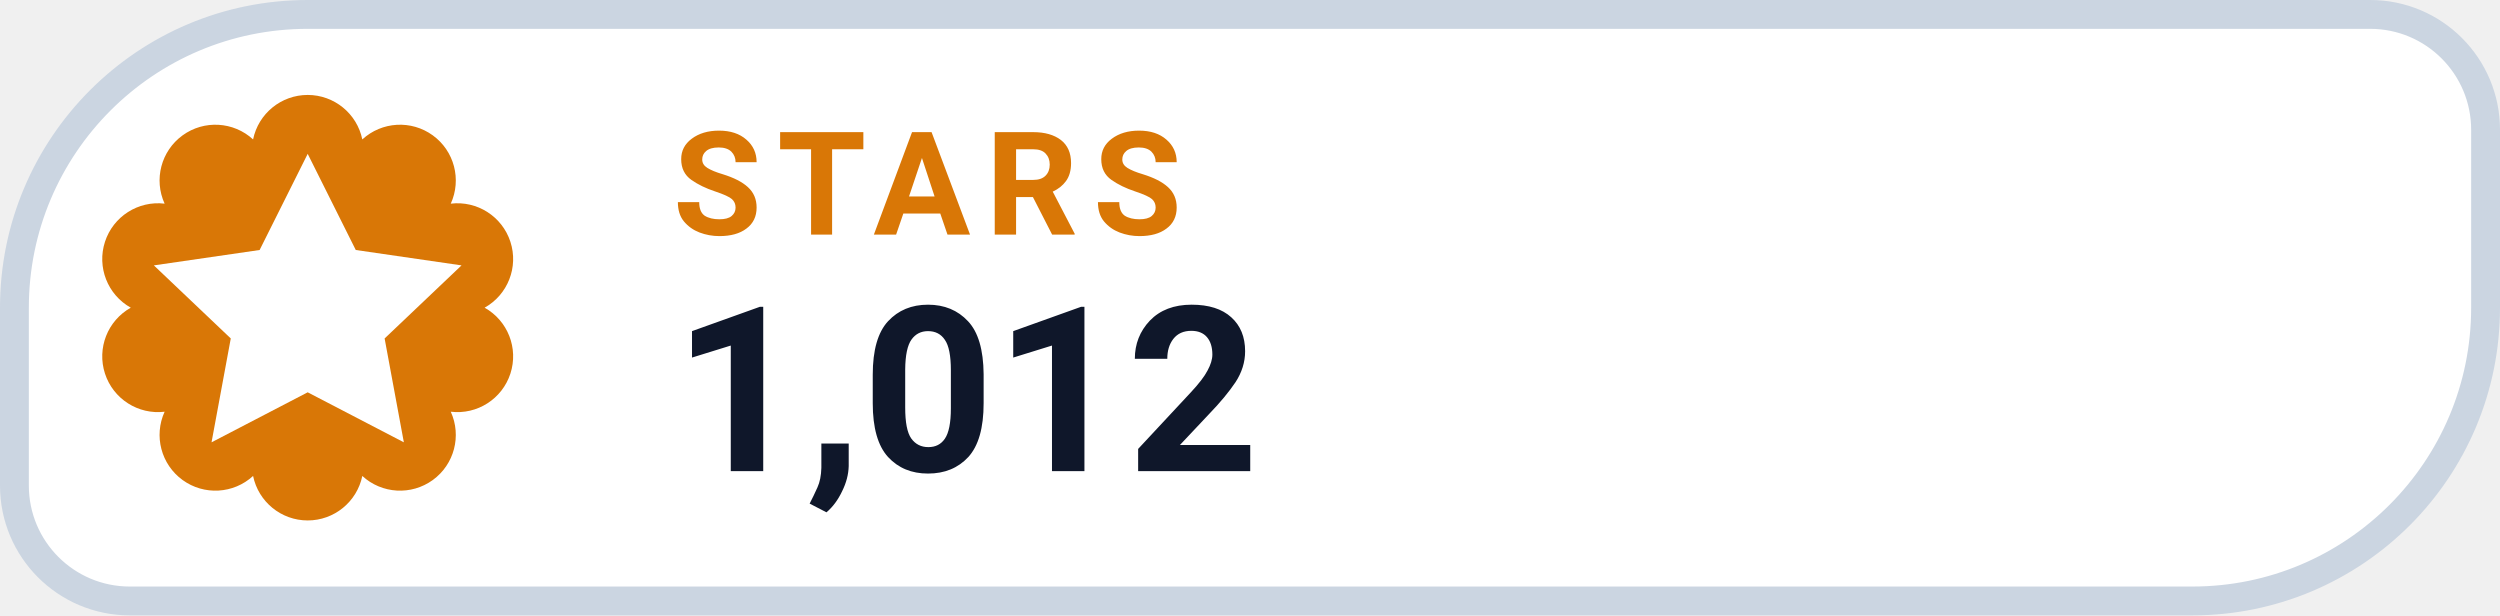
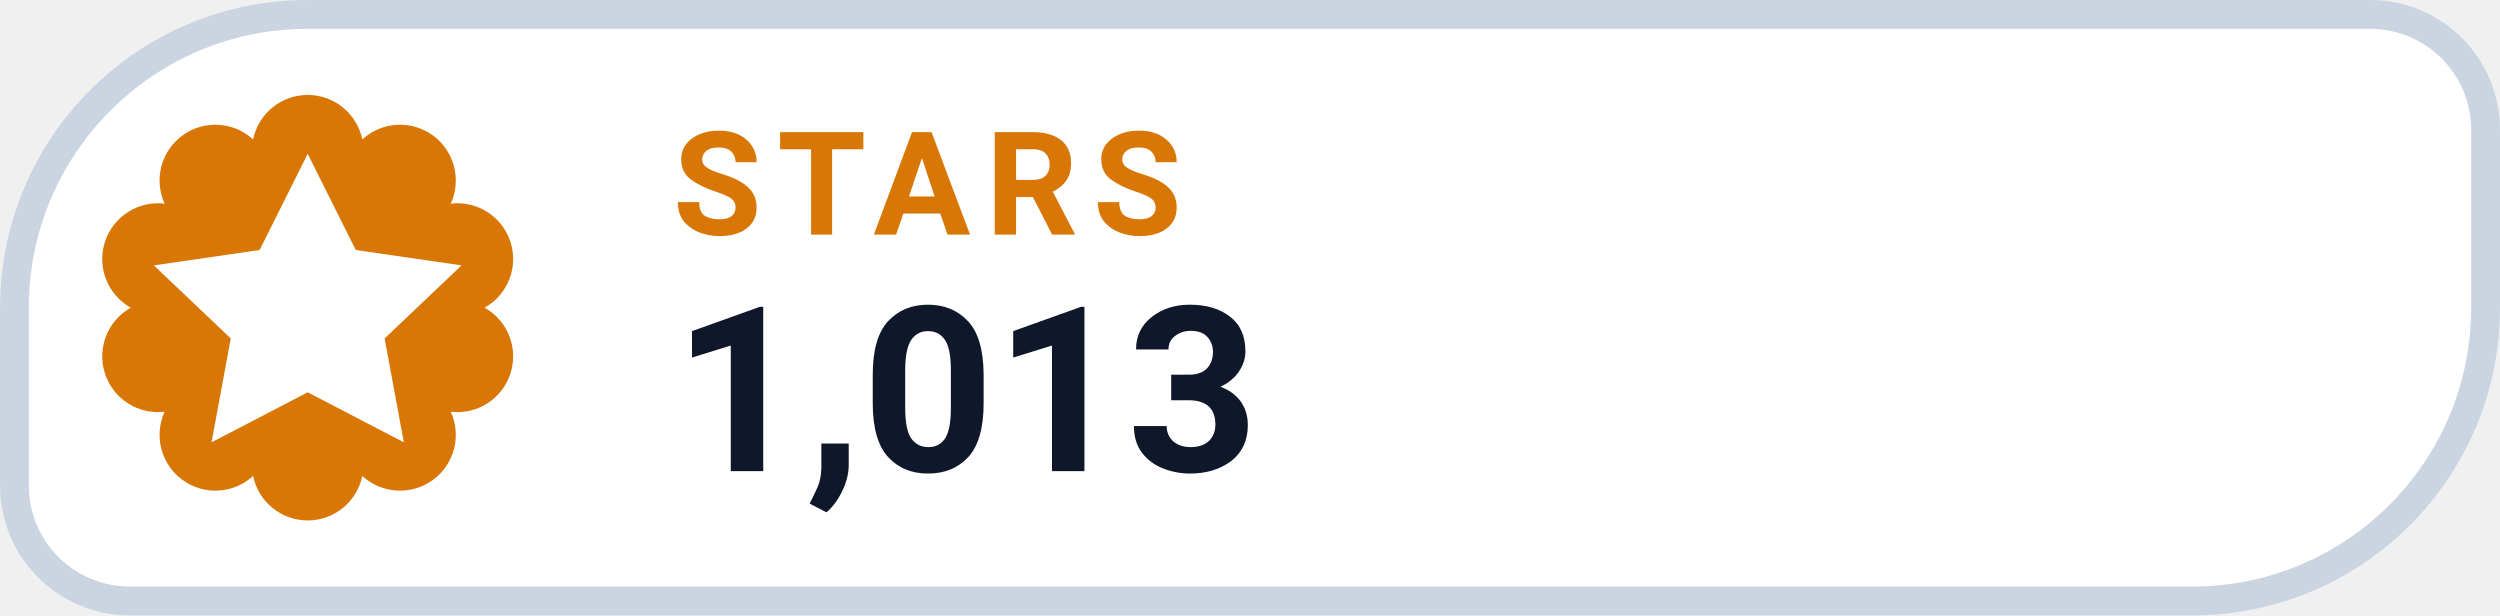
- <svg xmlns="http://www.w3.org/2000/svg" width="130" height="32" viewBox="0 0 130 32" role="img" aria-label="STARS 1,012">
+ <svg xmlns="http://www.w3.org/2000/svg" width="130" height="32" viewBox="0 0 130 32" role="img" aria-label="STARS 1,013">
  <path d="M 16.00 0.75 H 123.25 A 6.00 6.00 0 0 1 129.25 6.75 V 16.00 A 15.25 15.25 0 0 1 114.00 31.25 H 6.75 A 6.00 6.00 0 0 1 0.75 25.25 V 16.00 A 15.25 15.25 0 0 1 16.00 0.75 Z" fill="#FFFFFF" stroke="#CBD5E1" stroke-width="1.5" />
  <path d="M 13.16 7.25 A 2.90 2.90 0 0 1 18.84 7.25 A 2.90 2.90 0 0 1 23.44 10.59 A 2.90 2.90 0 0 1 25.20 16.00 A 2.90 2.90 0 0 1 23.44 21.41 A 2.90 2.90 0 0 1 18.84 24.75 A 2.90 2.90 0 0 1 13.16 24.75 A 2.90 2.90 0 0 1 8.56 21.41 A 2.90 2.90 0 0 1 6.80 16.00 A 2.90 2.90 0 0 1 8.56 10.59 A 2.90 2.90 0 0 1 13.16 7.25 Z" fill="#D97706" />
  <g transform="translate(16 16)" style="color:#FFFFFF;">
    <path d="M0 -8 l2.5 5 5.5 .8 -4 3.8 1 5.4 -5 -2.6 -5 2.6 1 -5.4 -4 -3.8 5.5 -.8 Z" fill="currentColor" />
  </g>
  <text x="35" y="12.2" fill="#D97706" font-family="-apple-system,BlinkMacSystemFont,'Segoe UI',Roboto,Helvetica,Arial,sans-serif" font-size="7.5" font-weight="700" letter-spacing=".8">STARS</text>
-   <text x="35" y="24.5" fill="#0F172A" font-family="-apple-system,BlinkMacSystemFont,'Segoe UI',Roboto,Helvetica,Arial,sans-serif" font-size="12" font-weight="750">1,012</text>
+   <text x="35" y="24.5" fill="#0F172A" font-family="-apple-system,BlinkMacSystemFont,'Segoe UI',Roboto,Helvetica,Arial,sans-serif" font-size="12" font-weight="750">1,013</text>
</svg>
